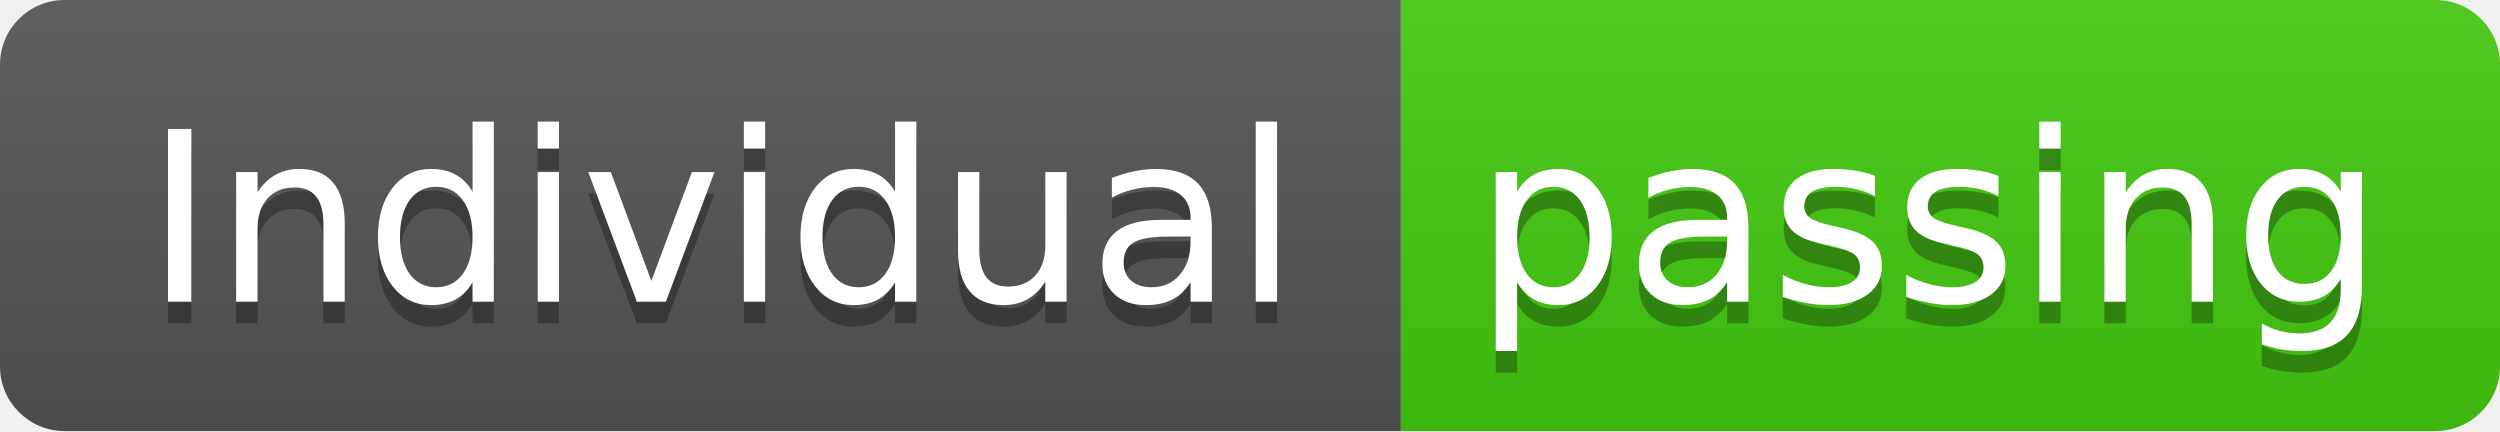
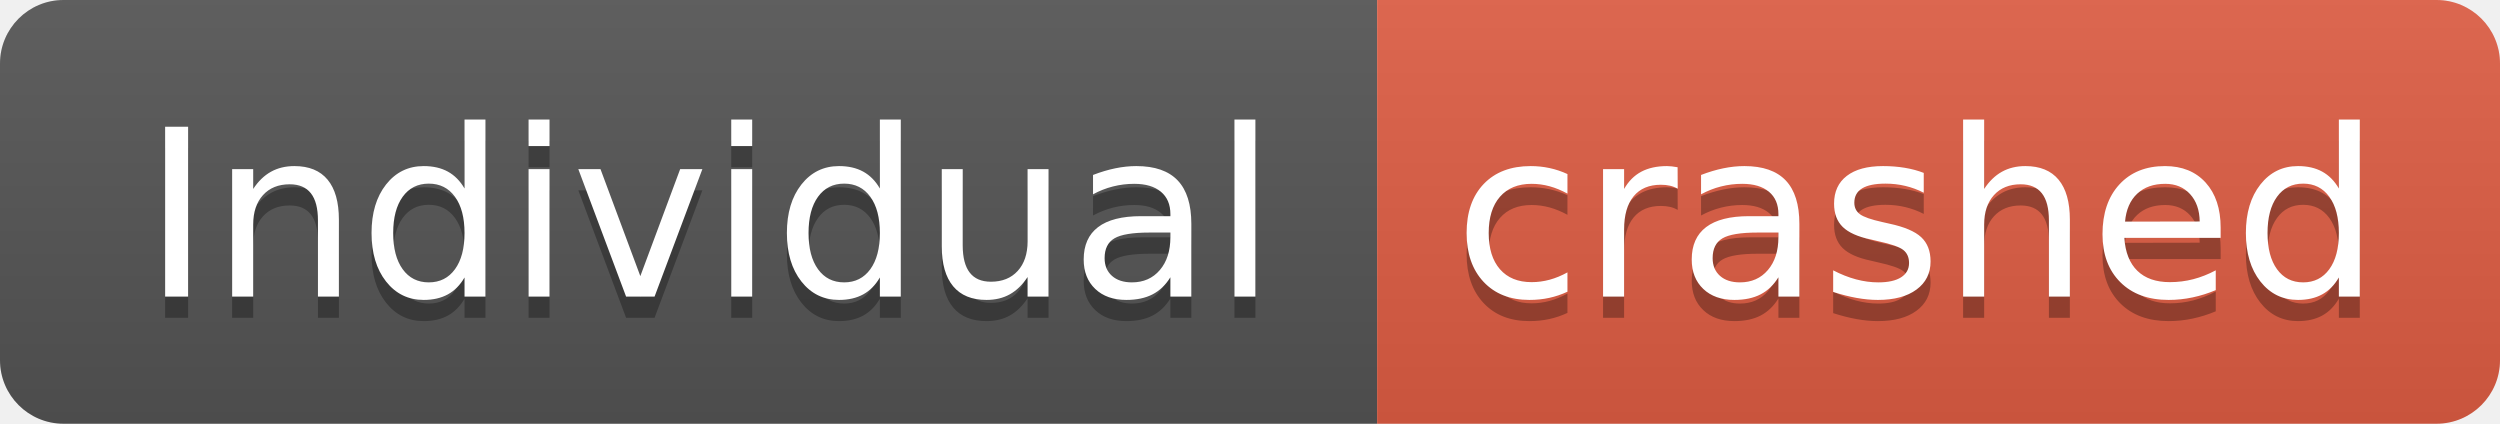
- <svg xmlns="http://www.w3.org/2000/svg" width="116" height="20" role="img" aria-label="Individual: passing">
+ <svg xmlns="http://www.w3.org/2000/svg" width="118" height="20" role="img" aria-label="Individual: crashed">
  <linearGradient id="s" x2="0" y2="100%">
    <stop offset="0" stop-color="#bbb" stop-opacity=".1" />
    <stop offset="1" stop-opacity=".1" />
  </linearGradient>
  <clipPath id="r">
-     <rect width="116" height="20" rx="3" fill="#fff" />
+     <rect width="118" height="20" rx="3" fill="#fff" />
  </clipPath>
  <g clip-path="url(#r)">
    <rect width="65" height="20" fill="#555" />
-     <rect x="65" width="51" height="20" fill="#4c1" />
-     <rect width="116" height="20" fill="url(#s)" />
+     <rect x="65" width="53" height="20" fill="#e05d44" />
+     <rect width="118" height="20" fill="url(#s)" />
  </g>
  <g fill="#fff" text-anchor="middle" font-family="Verdana,Geneva,DejaVu Sans,sans-serif" text-rendering="geometricPrecision" font-size="110">
    <text aria-hidden="true" x="335" y="150" fill="#010101" fill-opacity=".3" transform="scale(.1)" textLength="550">Individual</text>
    <text x="335" y="140" transform="scale(.1)" fill="#fff" textLength="550">Individual</text>
-     <text aria-hidden="true" x="895" y="150" fill="#010101" fill-opacity=".3" transform="scale(.1)" textLength="410">passing</text>
-     <text x="895" y="140" transform="scale(.1)" fill="#fff" textLength="410">passing</text>
+     <text aria-hidden="true" x="905" y="150" fill="#010101" fill-opacity=".3" transform="scale(.1)" textLength="430">crashed</text>
+     <text x="905" y="140" transform="scale(.1)" fill="#fff" textLength="430">crashed</text>
  </g>
</svg>
